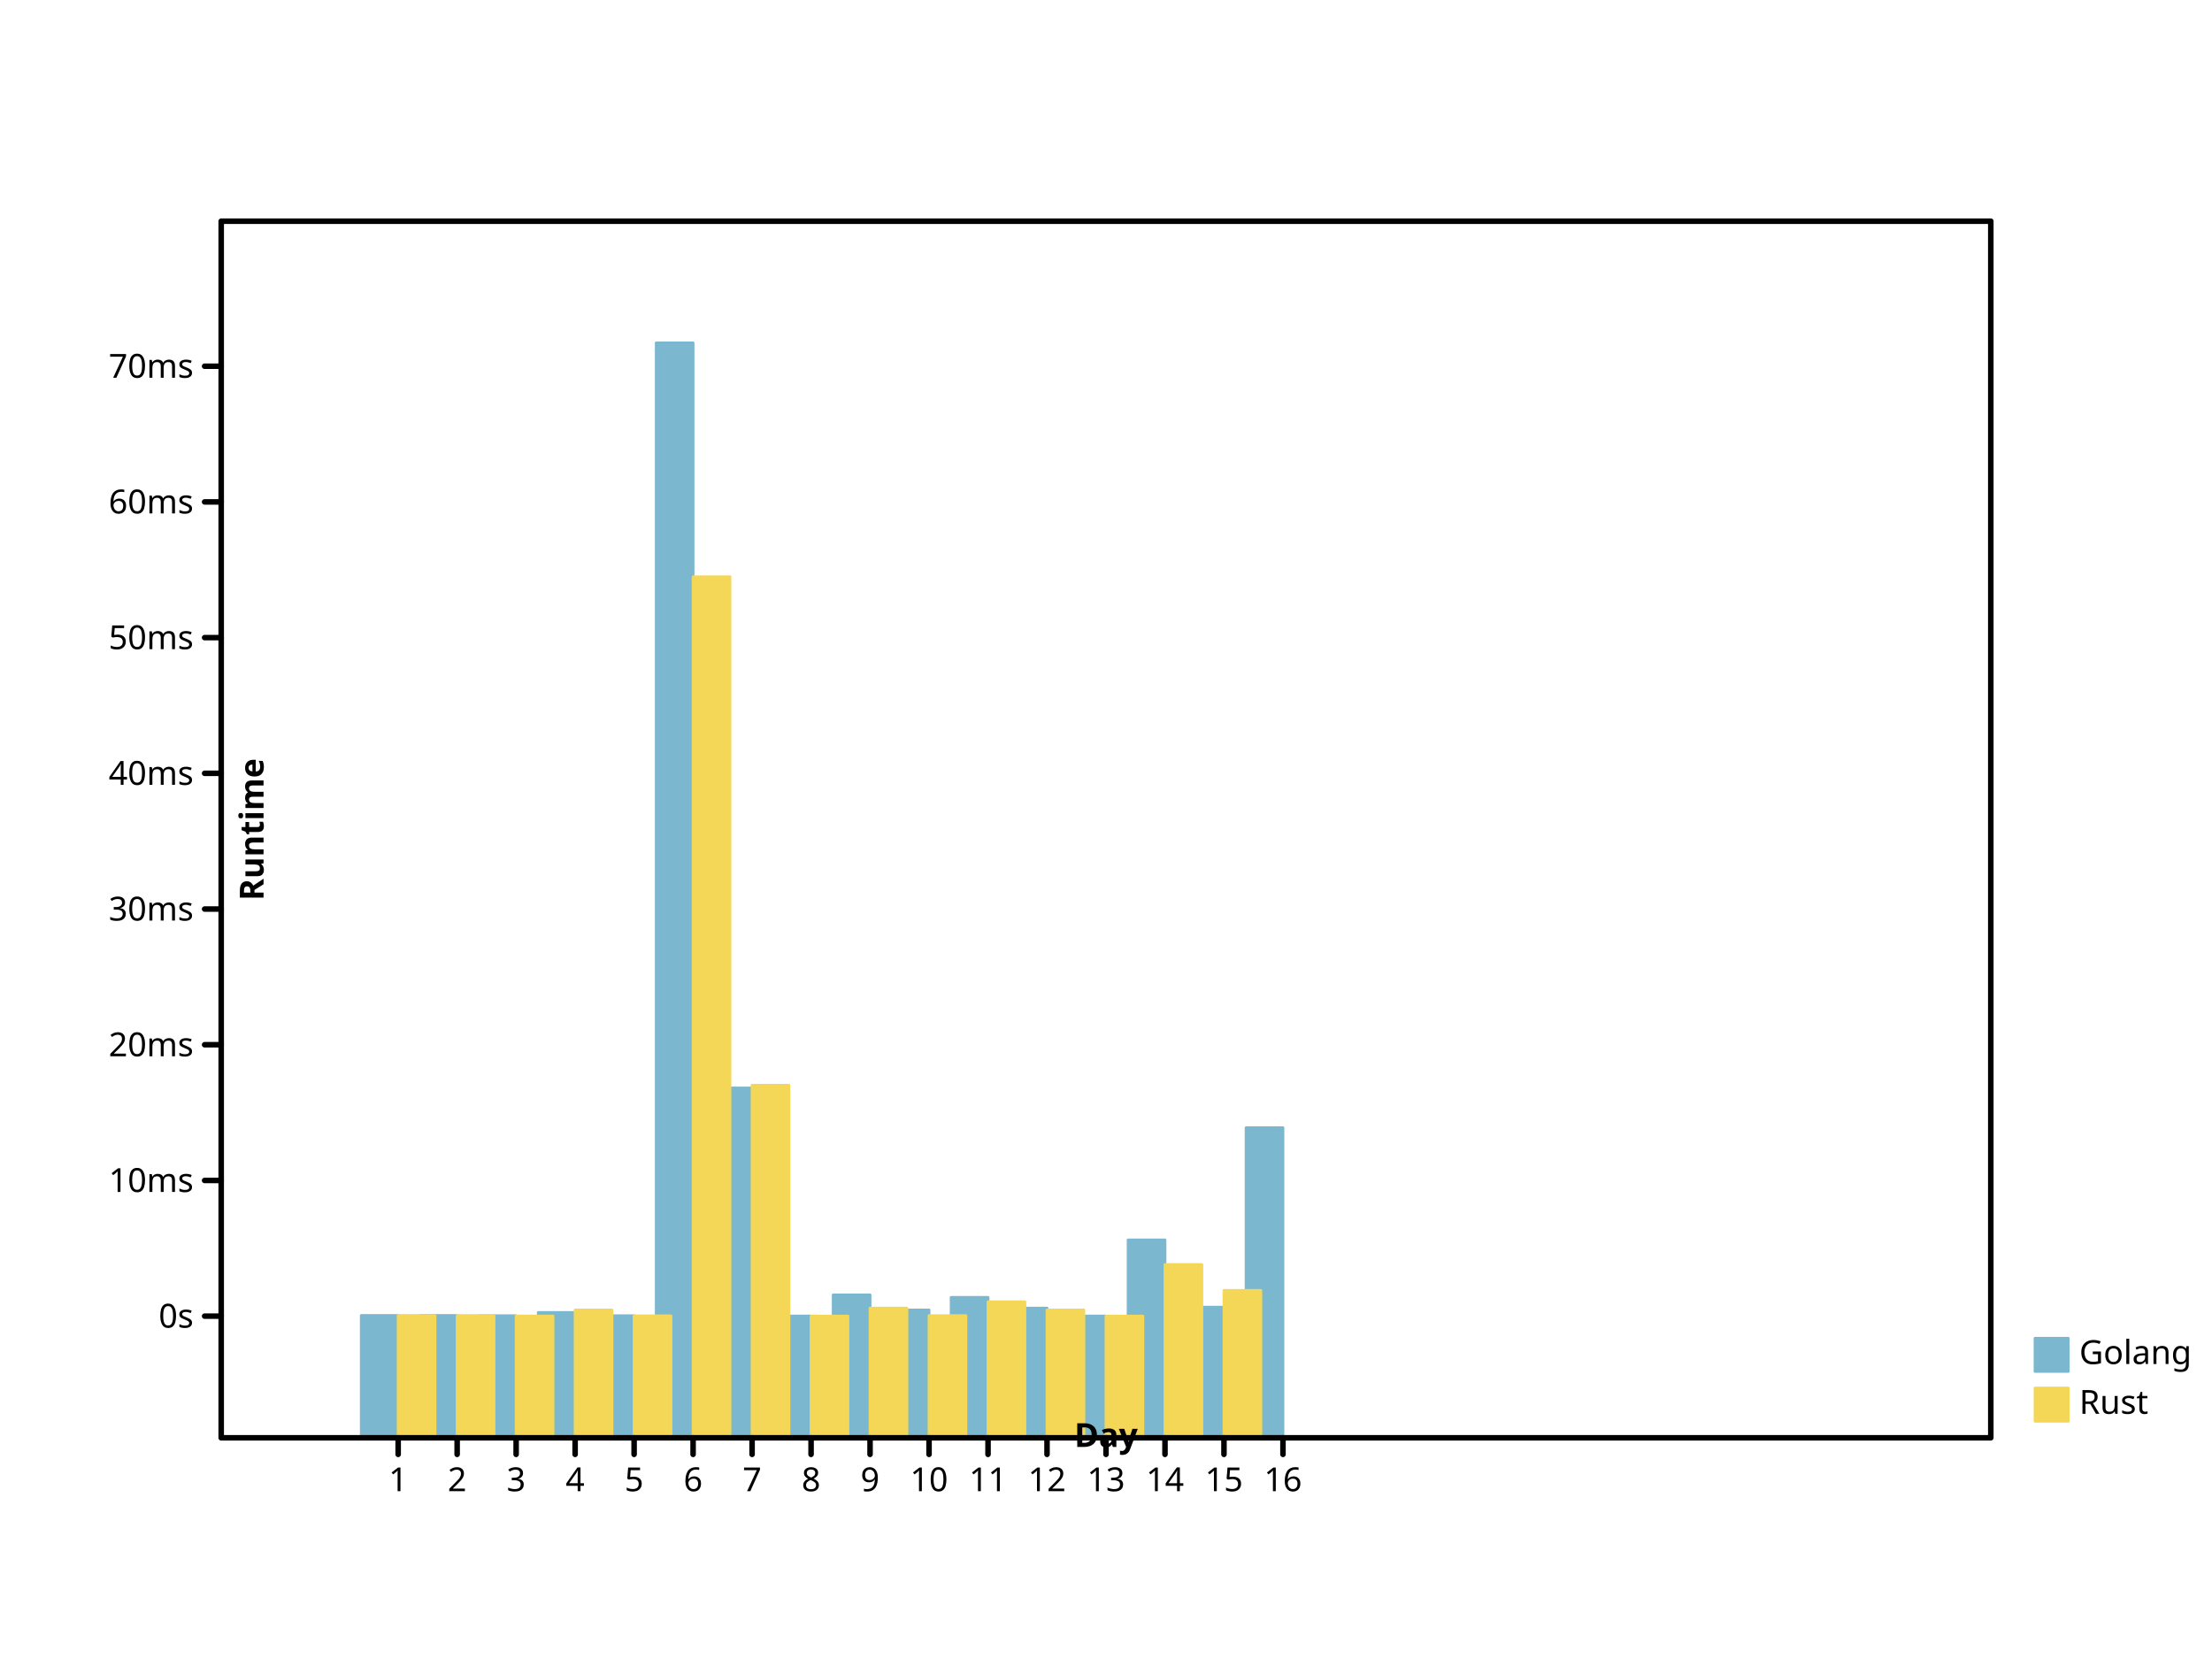
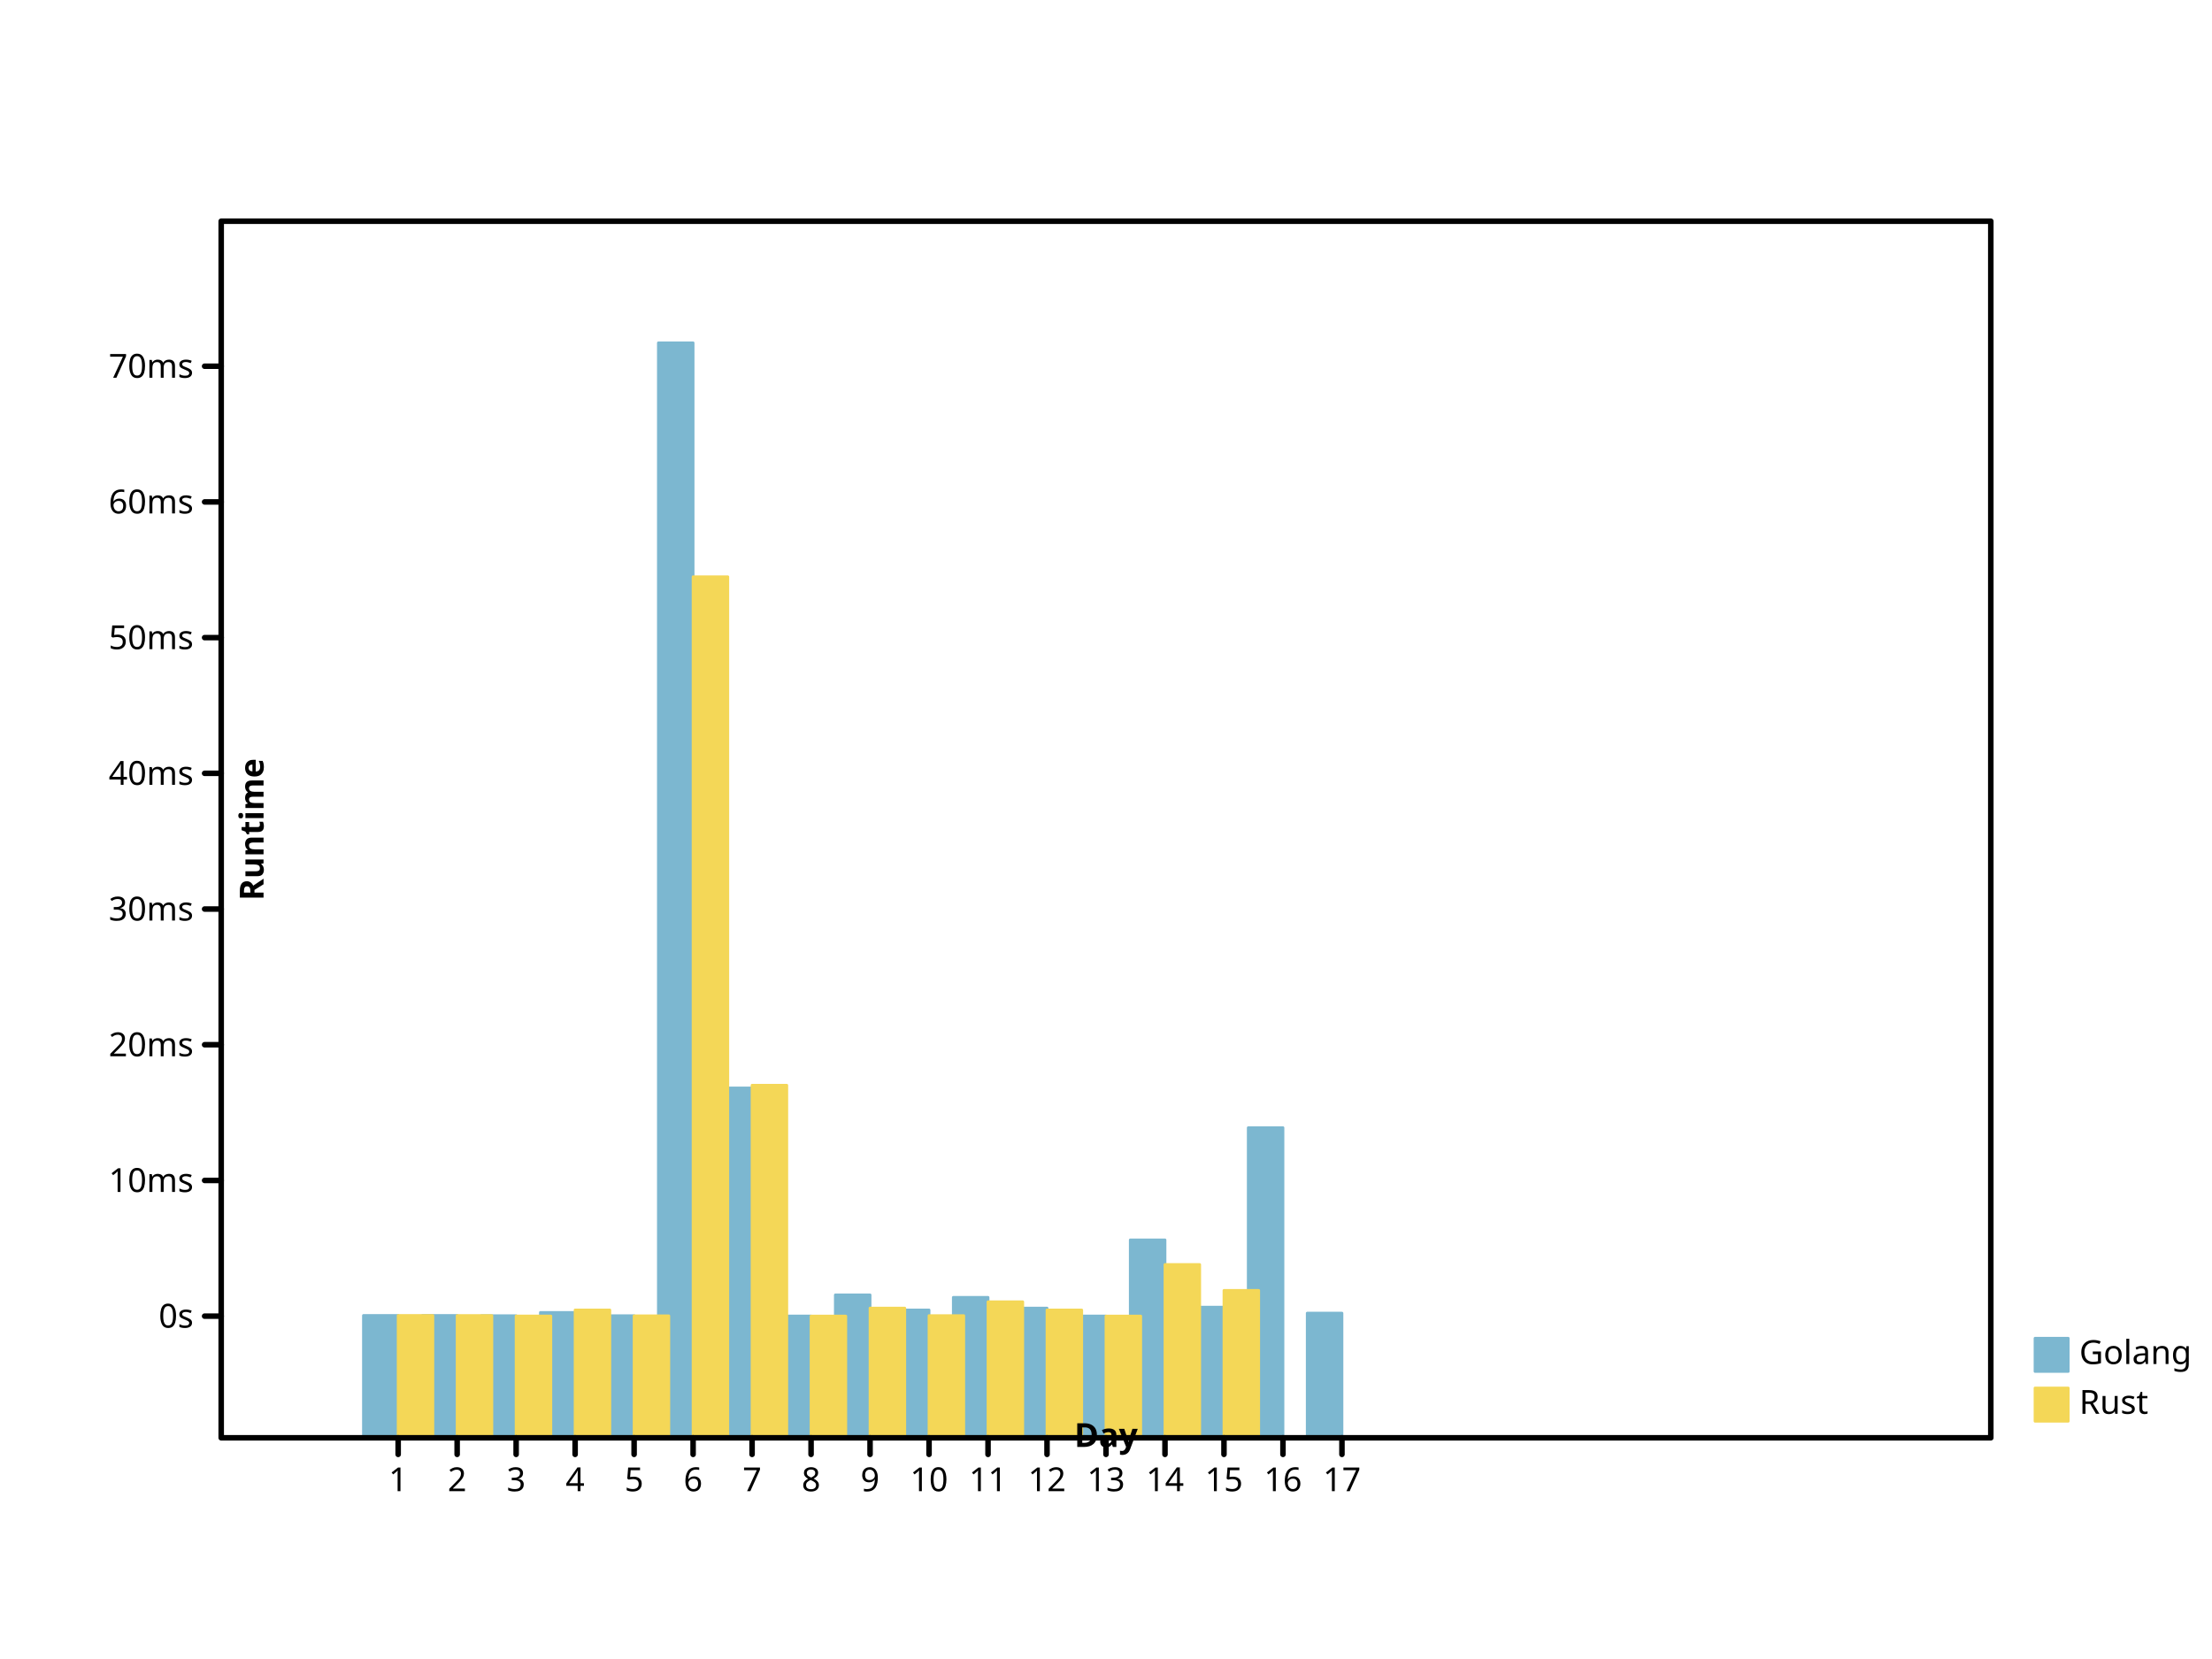
- <svg xmlns="http://www.w3.org/2000/svg" height="600" viewbox="0 0 800 600" preserveAspectRatio="xMidYMid meet" width="800">
+ <svg xmlns="http://www.w3.org/2000/svg" width="800" height="600" viewbox="0 0 800 600" preserveAspectRatio="xMidYMid meet">
  <defs>
-     <marker id="circle" viewBox="0 0 10 10 " refX="5" refY="5" markerUnits="userSpaceOnUse" markerWidth="2%" markerHeight="2%">
-       <circle r="3" fill="none" stroke="black" cx="5" cy="5" />
+     <marker refX="5" refY="5" markerUnits="userSpaceOnUse" markerWidth="2%" markerHeight="2%" id="circle" viewBox="0 0 10 10 ">
+       <circle cx="5" cy="5" r="3" fill="none" stroke="black" />
    </marker>
-     <marker viewBox="0 0 10 10 " refX="5" refY="5" markerUnits="userSpaceOnUse" markerWidth="2%" markerHeight="2%" id="filled-circle">
-       <circle r="3" fill="black" stroke="none" cx="5" cy="5" />
+     <marker markerUnits="userSpaceOnUse" markerWidth="2%" markerHeight="2%" id="filled-circle" viewBox="0 0 10 10 " refX="5" refY="5">
+       <circle cx="5" cy="5" r="3" fill="black" stroke="none" />
    </marker>
-     <marker markerHeight="2%" id="square" viewBox="0 0 10 10 " refX="5" refY="5" markerUnits="userSpaceOnUse" markerWidth="2%">
-       <rect fill="none" stroke="black" x="2" y="2" width="6" height="6" />
+     <marker id="square" viewBox="0 0 10 10 " refX="5" refY="5" markerUnits="userSpaceOnUse" markerWidth="2%" markerHeight="2%">
+       <rect stroke="black" x="2" y="2" width="6" height="6" fill="none" />
    </marker>
-     <marker id="filled-square" viewBox="0 0 10 10 " refX="5" refY="5" markerUnits="userSpaceOnUse" markerWidth="2%" markerHeight="2%">
-       <rect x="2" y="2" width="6" height="6" fill="black" stroke="none" />
+     <marker markerUnits="userSpaceOnUse" markerWidth="2%" markerHeight="2%" id="filled-square" viewBox="0 0 10 10 " refX="5" refY="5">
+       <rect height="6" fill="black" stroke="none" x="2" y="2" width="6" />
    </marker>
  </defs>
-   <g stroke="hsl(198, 47%, 65%)" stroke-width="1px" stroke-linecap="round" stroke-linejoin="round" transform="translate(80 520 )scale(1 -1 )" fill="hsl(198, 47%, 65%)">
-     <rect x="5.066667e+01" y="0" width="1.333333e+01" height="4.423525e+01" vector-effect="non-scaling-stroke" />
-     <rect width="1.333333e+01" height="4.423326e+01" vector-effect="non-scaling-stroke" x="7.200000e+01" y="0" />
-     <rect y="0" width="1.333333e+01" height="4.414482e+01" vector-effect="non-scaling-stroke" x="9.333333e+01" />
-     <rect x="1.146667e+02" y="0" width="1.333333e+01" height="4.533401e+01" vector-effect="non-scaling-stroke" />
-     <rect vector-effect="non-scaling-stroke" x="136" y="0" width="1.333333e+01" height="4.414970e+01" />
-     <rect vector-effect="non-scaling-stroke" x="1.573333e+02" y="0" width="1.333333e+01" height="396" />
-     <rect vector-effect="non-scaling-stroke" x="1.786667e+02" y="0" width="1.333333e+01" height="1.265206e+02" />
-     <rect vector-effect="non-scaling-stroke" x="2.000000e+02" y="0" width="1.333333e+01" height="4.403414e+01" />
-     <rect vector-effect="non-scaling-stroke" x="2.213333e+02" y="0" width="1.333333e+01" height="5.167989e+01" />
-     <rect x="2.426667e+02" y="0" width="1.333333e+01" height="4.622438e+01" vector-effect="non-scaling-stroke" />
-     <rect vector-effect="non-scaling-stroke" x="264" y="0" width="1.333333e+01" height="5.078807e+01" />
-     <rect vector-effect="non-scaling-stroke" x="2.853333e+02" y="0" width="1.333333e+01" height="4.690133e+01" />
-     <rect x="3.066667e+02" y="0" width="1.333333e+01" height="4.403436e+01" vector-effect="non-scaling-stroke" />
-     <rect width="1.333333e+01" height="7.156957e+01" vector-effect="non-scaling-stroke" x="3.280000e+02" y="0" />
-     <rect height="4.723968e+01" vector-effect="non-scaling-stroke" x="3.493333e+02" y="0" width="1.333333e+01" />
-     <rect vector-effect="non-scaling-stroke" x="3.706667e+02" y="0" width="1.333333e+01" height="1.121467e+02" />
+   <g stroke-width="1px" stroke-linecap="round" stroke-linejoin="round" transform="translate(80 520 )scale(1 -1 )" fill="hsl(198, 47%, 65%)" stroke="hsl(198, 47%, 65%)">
+     <rect vector-effect="non-scaling-stroke" x="5.145098e+01" y="0" width="1.254902e+01" height="4.423525e+01" />
+     <rect height="4.423326e+01" vector-effect="non-scaling-stroke" x="7.278431e+01" y="0" width="1.254902e+01" />
+     <rect vector-effect="non-scaling-stroke" x="9.411765e+01" y="0" width="1.254902e+01" height="4.414482e+01" />
+     <rect width="1.254902e+01" height="4.533401e+01" vector-effect="non-scaling-stroke" x="1.154510e+02" y="0" />
+     <rect vector-effect="non-scaling-stroke" x="1.367843e+02" y="0" width="1.254902e+01" height="4.414970e+01" />
+     <rect height="396" vector-effect="non-scaling-stroke" x="1.581176e+02" y="0" width="1.254902e+01" />
+     <rect y="0" width="1.254902e+01" height="1.265206e+02" vector-effect="non-scaling-stroke" x="1.794510e+02" />
+     <rect y="0" width="1.254902e+01" height="4.403414e+01" vector-effect="non-scaling-stroke" x="2.007843e+02" />
+     <rect height="5.167989e+01" vector-effect="non-scaling-stroke" x="2.221176e+02" y="0" width="1.254902e+01" />
+     <rect y="0" width="1.254902e+01" height="4.622438e+01" vector-effect="non-scaling-stroke" x="2.434510e+02" />
+     <rect y="0" width="1.254902e+01" height="5.078807e+01" vector-effect="non-scaling-stroke" x="2.647843e+02" />
+     <rect vector-effect="non-scaling-stroke" x="2.861176e+02" y="0" width="1.254902e+01" height="4.690133e+01" />
+     <rect x="3.074510e+02" y="0" width="1.254902e+01" height="4.403436e+01" vector-effect="non-scaling-stroke" />
+     <rect vector-effect="non-scaling-stroke" x="3.287843e+02" y="0" width="1.254902e+01" height="7.156957e+01" />
+     <rect vector-effect="non-scaling-stroke" x="3.501176e+02" y="0" width="1.254902e+01" height="4.723968e+01" />
+     <rect y="0" width="1.254902e+01" height="1.121467e+02" vector-effect="non-scaling-stroke" x="3.714510e+02" />
+     <rect x="3.927843e+02" y="0" width="1.254902e+01" height="4.508299e+01" vector-effect="non-scaling-stroke" />
  </g>
  <g stroke-linejoin="round" transform="translate(80 520 )scale(1 -1 )" fill="hsl(49, 88%, 65%)" stroke="hsl(49, 88%, 65%)" stroke-width="1px" stroke-linecap="round">
-     <rect height="4.422948e+01" vector-effect="non-scaling-stroke" x="64" y="0" width="1.333333e+01" />
-     <rect vector-effect="non-scaling-stroke" x="8.533333e+01" y="0" width="1.333333e+01" height="4.421116e+01" />
-     <rect height="4.404346e+01" vector-effect="non-scaling-stroke" x="1.066667e+02" y="0" width="1.333333e+01" />
-     <rect height="4.622662e+01" vector-effect="non-scaling-stroke" x="1.280000e+02" y="0" width="1.333333e+01" />
-     <rect width="1.333333e+01" height="4.410670e+01" vector-effect="non-scaling-stroke" x="1.493333e+02" y="0" />
-     <rect width="1.333333e+01" height="3.114004e+02" vector-effect="non-scaling-stroke" x="1.706667e+02" y="0" />
-     <rect width="1.333333e+01" height="1.275011e+02" vector-effect="non-scaling-stroke" x="192" y="0" />
-     <rect width="1.333333e+01" height="4.401625e+01" vector-effect="non-scaling-stroke" x="2.133333e+02" y="0" />
-     <rect vector-effect="non-scaling-stroke" x="2.346667e+02" y="0" width="1.333333e+01" height="4.690768e+01" />
-     <rect y="0" width="1.333333e+01" height="4.418291e+01" vector-effect="non-scaling-stroke" x="256" />
-     <rect y="0" width="1.333333e+01" height="4.918509e+01" vector-effect="non-scaling-stroke" x="2.773333e+02" />
-     <rect height="4.621178e+01" vector-effect="non-scaling-stroke" x="2.986667e+02" y="0" width="1.333333e+01" />
-     <rect vector-effect="non-scaling-stroke" x="320" y="0" width="1.333333e+01" height="4.402768e+01" />
-     <rect vector-effect="non-scaling-stroke" x="3.413333e+02" y="0" width="1.333333e+01" height="6.266067e+01" />
-     <rect height="5.329766e+01" vector-effect="non-scaling-stroke" x="3.626667e+02" y="0" width="1.333333e+01" />
+     <rect height="4.422948e+01" vector-effect="non-scaling-stroke" x="64" y="0" width="1.254902e+01" />
+     <rect y="0" width="1.254902e+01" height="4.421116e+01" vector-effect="non-scaling-stroke" x="8.533333e+01" />
+     <rect x="1.066667e+02" y="0" width="1.254902e+01" height="4.404346e+01" vector-effect="non-scaling-stroke" />
+     <rect y="0" width="1.254902e+01" height="4.622662e+01" vector-effect="non-scaling-stroke" x="128" />
+     <rect y="0" width="1.254902e+01" height="4.410670e+01" vector-effect="non-scaling-stroke" x="1.493333e+02" />
+     <rect vector-effect="non-scaling-stroke" x="1.706667e+02" y="0" width="1.254902e+01" height="3.114004e+02" />
+     <rect vector-effect="non-scaling-stroke" x="192" y="0" width="1.254902e+01" height="1.275011e+02" />
+     <rect height="4.401625e+01" vector-effect="non-scaling-stroke" x="2.133333e+02" y="0" width="1.254902e+01" />
+     <rect vector-effect="non-scaling-stroke" x="2.346667e+02" y="0" width="1.254902e+01" height="4.690768e+01" />
+     <rect y="0" width="1.254902e+01" height="4.418291e+01" vector-effect="non-scaling-stroke" x="2.560000e+02" />
+     <rect height="4.918509e+01" vector-effect="non-scaling-stroke" x="2.773333e+02" y="0" width="1.254902e+01" />
+     <rect x="2.986667e+02" y="0" width="1.254902e+01" height="4.621178e+01" vector-effect="non-scaling-stroke" />
+     <rect height="4.402768e+01" vector-effect="non-scaling-stroke" x="320" y="0" width="1.254902e+01" />
+     <rect height="6.266067e+01" vector-effect="non-scaling-stroke" x="3.413333e+02" y="0" width="1.254902e+01" />
+     <rect height="5.329766e+01" vector-effect="non-scaling-stroke" x="3.626667e+02" y="0" width="1.254902e+01" />
  </g>
-   <g stroke-linecap="round" stroke-linejoin="round" dominant-baseline="hanging" font-size="12px" font-weight="normal" font-family="sans-serif" font-style="normal" fill="hsl(198, 47%, 65%)" stroke-width="1px" text-anchor="start" stroke="hsl(198, 47%, 65%)">
+   <g stroke="hsl(198, 47%, 65%)" stroke-linejoin="round" font-size="12px" font-family="sans-serif" dominant-baseline="hanging" font-style="normal" font-weight="normal" fill="hsl(198, 47%, 65%)" stroke-linecap="round" text-anchor="start" stroke-width="1px">
    <rect vector-effect="non-scaling-stroke" x="736" y="484" width="12" height="12" />
-     <g stroke="black" fill="black">
-       <text y="484" dominant-baseline="hanging" stroke="none" vector-effect="non-scaling-stroke" x="752">Golang</text>
+     <g fill="black" stroke="black">
+       <text stroke="none" vector-effect="non-scaling-stroke" x="752" y="484" dominant-baseline="hanging">Golang</text>
    </g>
-     <g font-size="12px" text-anchor="start" dominant-baseline="hanging" stroke="hsl(49, 88%, 65%)" font-family="sans-serif" font-weight="normal" stroke-width="1px" stroke-linecap="round" stroke-linejoin="round" font-style="normal" fill="hsl(49, 88%, 65%)">
-       <rect vector-effect="non-scaling-stroke" x="736" y="502" width="12" height="12" />
-       <g stroke="black" fill="black">
-         <text x="752" y="502" dominant-baseline="hanging" stroke="none" vector-effect="non-scaling-stroke">Rust</text>
-         <g stroke-width="2px" font-family="sans-serif" font-style="normal" dominant-baseline="hanging" stroke-linecap="round" text-anchor="start" font-size="12px" fill="none" font-weight="normal" stroke-linejoin="round">
-           <rect width="640" height="440" vector-effect="non-scaling-stroke" x="80" y="80" />
+     <g font-style="normal" stroke-linejoin="round" font-size="12px" stroke-width="1px" text-anchor="start" font-family="sans-serif" font-weight="normal" fill="hsl(49, 88%, 65%)" stroke="hsl(49, 88%, 65%)" dominant-baseline="hanging" stroke-linecap="round">
+       <rect y="502" width="12" height="12" vector-effect="non-scaling-stroke" x="736" />
+       <g fill="black" stroke="black">
+         <text y="502" dominant-baseline="hanging" stroke="none" vector-effect="non-scaling-stroke" x="752">Rust</text>
+         <g stroke-width="2px" font-style="normal" font-weight="normal" font-size="12px" stroke-linecap="round" font-family="sans-serif" stroke-linejoin="round" text-anchor="start" dominant-baseline="hanging" fill="none">
+           <rect height="440" vector-effect="non-scaling-stroke" x="80" y="80" width="640" />
        </g>
-         <g dominant-baseline="hanging" stroke="black" stroke-linejoin="round" font-style="normal" stroke-width="2px" font-weight="normal" transform="translate(80 520 )scale(1 -1 )" fill="none" stroke-linecap="round" font-family="sans-serif" font-size="12px" text-anchor="start">
-           <path d="M64,0 L64,-6 M8.533333e+01,0 L8.533333e+01,-6 M1.066667e+02,0 L1.066667e+02,-6 M128,0 L128,-6 M1.493333e+02,0 L1.493333e+02,-6 M1.706667e+02,0 L1.706667e+02,-6 M192,0 L192,-6 M2.133333e+02,0 L2.133333e+02,-6 M2.346667e+02,0 L2.346667e+02,-6 M256,0 L256,-6 M2.773333e+02,0 L2.773333e+02,-6 M2.986667e+02,0 L2.986667e+02,-6 M320,0 L320,-6 M3.413333e+02,0 L3.413333e+02,-6 M3.626667e+02,0 L3.626667e+02,-6 M384,0 L384,-6 " vector-effect="non-scaling-stroke" />
+         <g font-style="normal" stroke-linejoin="round" text-anchor="start" stroke-width="2px" font-family="sans-serif" font-weight="normal" transform="translate(80 520 )scale(1 -1 )" fill="none" stroke="black" dominant-baseline="hanging" stroke-linecap="round" font-size="12px">
+           <path d="M64,0 L64,-6 M8.533333e+01,0 L8.533333e+01,-6 M1.066667e+02,0 L1.066667e+02,-6 M128,0 L128,-6 M1.493333e+02,0 L1.493333e+02,-6 M1.706667e+02,0 L1.706667e+02,-6 M192,0 L192,-6 M2.133333e+02,0 L2.133333e+02,-6 M2.346667e+02,0 L2.346667e+02,-6 M256,0 L256,-6 M2.773333e+02,0 L2.773333e+02,-6 M2.986667e+02,0 L2.986667e+02,-6 M320,0 L320,-6 M3.413333e+02,0 L3.413333e+02,-6 M3.626667e+02,0 L3.626667e+02,-6 M384,0 L384,-6 M4.053333e+02,0 L4.053333e+02,-6 " vector-effect="non-scaling-stroke" />
        </g>
-         <g stroke-linecap="round" font-style="normal" stroke="black" stroke-linejoin="round" font-family="sans-serif" transform="translate(80 520 )scale(1 1 )" stroke-width="2px" font-size="12px" font-weight="normal" text-anchor="middle" fill="black" dominant-baseline="hanging">
-           <text y="10" dominant-baseline="hanging" stroke="none" vector-effect="non-scaling-stroke" x="64">1</text>
-           <text dominant-baseline="hanging" stroke="none" vector-effect="non-scaling-stroke" x="8.533333e+01" y="10">2</text>
+         <g stroke-linecap="round" font-family="sans-serif" dominant-baseline="hanging" stroke="black" font-size="12px" font-style="normal" stroke-width="2px" text-anchor="middle" font-weight="normal" transform="translate(80 520 )scale(1 1 )" fill="black" stroke-linejoin="round">
+           <text dominant-baseline="hanging" stroke="none" vector-effect="non-scaling-stroke" x="64" y="10">1</text>
+           <text vector-effect="non-scaling-stroke" x="8.533333e+01" y="10" dominant-baseline="hanging" stroke="none">2</text>
          <text stroke="none" vector-effect="non-scaling-stroke" x="1.066667e+02" y="10" dominant-baseline="hanging">3</text>
-           <text stroke="none" vector-effect="non-scaling-stroke" x="128" y="10" dominant-baseline="hanging">4</text>
+           <text y="10" dominant-baseline="hanging" stroke="none" vector-effect="non-scaling-stroke" x="128">4</text>
          <text stroke="none" vector-effect="non-scaling-stroke" x="1.493333e+02" y="10" dominant-baseline="hanging">5</text>
-           <text x="1.706667e+02" y="10" dominant-baseline="hanging" stroke="none" vector-effect="non-scaling-stroke">6</text>
-           <text y="10" dominant-baseline="hanging" stroke="none" vector-effect="non-scaling-stroke" x="192">7</text>
-           <text vector-effect="non-scaling-stroke" x="2.133333e+02" y="10" dominant-baseline="hanging" stroke="none">8</text>
+           <text y="10" dominant-baseline="hanging" stroke="none" vector-effect="non-scaling-stroke" x="1.706667e+02">6</text>
+           <text x="192" y="10" dominant-baseline="hanging" stroke="none" vector-effect="non-scaling-stroke">7</text>
+           <text dominant-baseline="hanging" stroke="none" vector-effect="non-scaling-stroke" x="2.133333e+02" y="10">8</text>
          <text y="10" dominant-baseline="hanging" stroke="none" vector-effect="non-scaling-stroke" x="2.346667e+02">9</text>
-           <text x="256" y="10" dominant-baseline="hanging" stroke="none" vector-effect="non-scaling-stroke">10</text>
-           <text y="10" dominant-baseline="hanging" stroke="none" vector-effect="non-scaling-stroke" x="2.773333e+02">11</text>
-           <text vector-effect="non-scaling-stroke" x="2.986667e+02" y="10" dominant-baseline="hanging" stroke="none">12</text>
-           <text stroke="none" vector-effect="non-scaling-stroke" x="320" y="10" dominant-baseline="hanging">13</text>
-           <text vector-effect="non-scaling-stroke" x="3.413333e+02" y="10" dominant-baseline="hanging" stroke="none">14</text>
-           <text x="3.626667e+02" y="10" dominant-baseline="hanging" stroke="none" vector-effect="non-scaling-stroke">15</text>
-           <text x="384" y="10" dominant-baseline="hanging" stroke="none" vector-effect="non-scaling-stroke">16</text>
+           <text dominant-baseline="hanging" stroke="none" vector-effect="non-scaling-stroke" x="256" y="10">10</text>
+           <text vector-effect="non-scaling-stroke" x="2.773333e+02" y="10" dominant-baseline="hanging" stroke="none">11</text>
+           <text stroke="none" vector-effect="non-scaling-stroke" x="2.986667e+02" y="10" dominant-baseline="hanging">12</text>
+           <text vector-effect="non-scaling-stroke" x="320" y="10" dominant-baseline="hanging" stroke="none">13</text>
+           <text y="10" dominant-baseline="hanging" stroke="none" vector-effect="non-scaling-stroke" x="3.413333e+02">14</text>
+           <text stroke="none" vector-effect="non-scaling-stroke" x="3.626667e+02" y="10" dominant-baseline="hanging">15</text>
+           <text stroke="none" vector-effect="non-scaling-stroke" x="384" y="10" dominant-baseline="hanging">16</text>
+           <text y="10" dominant-baseline="hanging" stroke="none" vector-effect="non-scaling-stroke" x="4.053333e+02">17</text>
        </g>
-         <g dominant-baseline="baseline" font-style="normal" transform="translate(80 520 )scale(1 1 )rotate(0 0 0 )" fill="black" stroke-linejoin="round" font-family="sans-serif" font-weight="bold" text-anchor="middle" stroke="black" stroke-linecap="round" stroke-width="2px" font-size="12px">
-           <text x="320" y="-6" dominant-baseline="baseline" stroke="none" vector-effect="non-scaling-stroke">Day</text>
+         <g dominant-baseline="baseline" transform="translate(80 520 )scale(1 1 )rotate(0 0 0 )" stroke-linejoin="round" font-size="12px" stroke-width="2px" stroke-linecap="round" font-family="sans-serif" text-anchor="middle" font-style="normal" font-weight="bold" fill="black" stroke="black">
+           <text y="-6" dominant-baseline="baseline" stroke="none" vector-effect="non-scaling-stroke" x="320">Day</text>
        </g>
-         <g font-weight="bold" text-anchor="middle" dominant-baseline="baseline" stroke-linejoin="round" transform="translate(80 520 )scale(1 -1 )" stroke-width="2px" font-size="12px" stroke-linecap="round" font-family="sans-serif" font-style="normal" fill="black" stroke="black">
+         <g stroke-linejoin="round" font-size="12px" transform="translate(80 520 )scale(1 -1 )" stroke-linecap="round" stroke-width="2px" stroke="black" font-style="normal" font-weight="bold" fill="black" font-family="sans-serif" text-anchor="middle" dominant-baseline="baseline">
          <path vector-effect="non-scaling-stroke" d="M0,44 L-6,44 M0,9.307912e+01 L-6,9.307912e+01 M0,1.421582e+02 L-6,1.421582e+02 M0,1.912374e+02 L-6,1.912374e+02 M0,2.403165e+02 L-6,2.403165e+02 M0,2.893956e+02 L-6,2.893956e+02 M0,3.384747e+02 L-6,3.384747e+02 M0,3.875538e+02 L-6,3.875538e+02 " />
        </g>
-         <g font-weight="normal" text-anchor="end" dominant-baseline="middle" font-family="sans-serif" font-style="normal" transform="translate(80 520 )scale(1 1 )" stroke-width="2px" font-size="12px" fill="black" stroke="black" stroke-linecap="round" stroke-linejoin="round">
-           <text stroke="none" vector-effect="non-scaling-stroke" x="-10" y="-44" dominant-baseline="middle">0s</text>
+         <g font-style="normal" font-weight="normal" fill="black" text-anchor="end" dominant-baseline="middle" stroke-width="2px" stroke="black" stroke-linejoin="round" font-size="12px" transform="translate(80 520 )scale(1 1 )" stroke-linecap="round" font-family="sans-serif">
+           <text x="-10" y="-44" dominant-baseline="middle" stroke="none" vector-effect="non-scaling-stroke">0s</text>
          <text dominant-baseline="middle" stroke="none" vector-effect="non-scaling-stroke" x="-10" y="-9.307912e+01">10ms</text>
-           <text x="-10" y="-1.421582e+02" dominant-baseline="middle" stroke="none" vector-effect="non-scaling-stroke">20ms</text>
+           <text y="-1.421582e+02" dominant-baseline="middle" stroke="none" vector-effect="non-scaling-stroke" x="-10">20ms</text>
          <text dominant-baseline="middle" stroke="none" vector-effect="non-scaling-stroke" x="-10" y="-1.912374e+02">30ms</text>
          <text stroke="none" vector-effect="non-scaling-stroke" x="-10" y="-2.403165e+02" dominant-baseline="middle">40ms</text>
-           <text y="-2.893956e+02" dominant-baseline="middle" stroke="none" vector-effect="non-scaling-stroke" x="-10">50ms</text>
-           <text vector-effect="non-scaling-stroke" x="-10" y="-3.384747e+02" dominant-baseline="middle" stroke="none">60ms</text>
-           <text dominant-baseline="middle" stroke="none" vector-effect="non-scaling-stroke" x="-10" y="-3.875538e+02">70ms</text>
+           <text x="-10" y="-2.893956e+02" dominant-baseline="middle" stroke="none" vector-effect="non-scaling-stroke">50ms</text>
+           <text stroke="none" vector-effect="non-scaling-stroke" x="-10" y="-3.384747e+02" dominant-baseline="middle">60ms</text>
+           <text y="-3.875538e+02" dominant-baseline="middle" stroke="none" vector-effect="non-scaling-stroke" x="-10">70ms</text>
        </g>
-         <g dominant-baseline="hanging" font-style="normal" transform="translate(80 520 )scale(1 1 )rotate(-90 0 0 )" font-family="sans-serif" font-weight="bold" text-anchor="middle" font-size="12px" fill="black" stroke="black" stroke-linecap="round" stroke-linejoin="round" stroke-width="2px">
-           <text y="6" dominant-baseline="hanging" stroke="none" vector-effect="non-scaling-stroke" x="220">Runtime</text>
+         <g dominant-baseline="hanging" fill="black" stroke="black" stroke-linejoin="round" font-size="12px" font-weight="bold" font-family="sans-serif" font-style="normal" transform="translate(80 520 )scale(1 1 )rotate(-90 0 0 )" stroke-width="2px" stroke-linecap="round" text-anchor="middle">
+           <text stroke="none" vector-effect="non-scaling-stroke" x="220" y="6" dominant-baseline="hanging">Runtime</text>
        </g>
      </g>
    </g>
  </g>
</svg>
